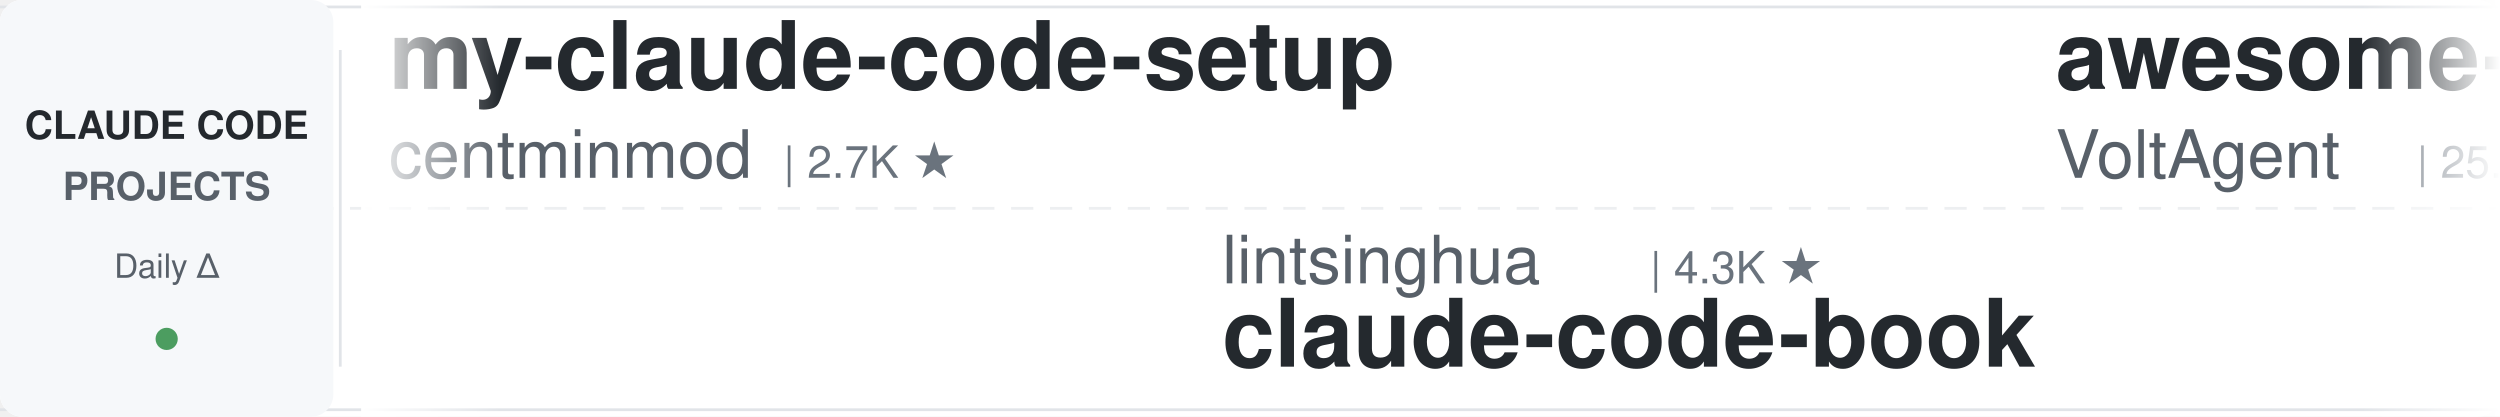
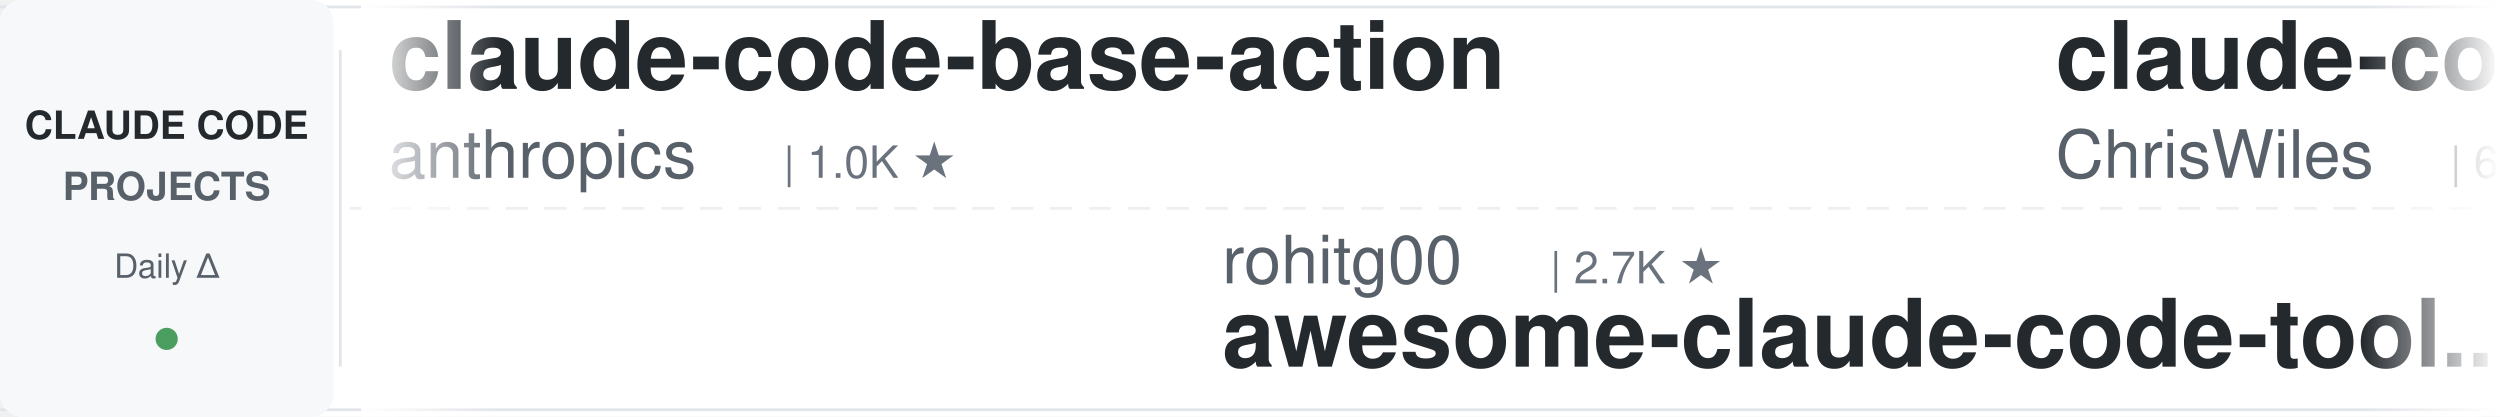
<svg xmlns="http://www.w3.org/2000/svg" width="900" height="150">
  <defs>
    <linearGradient id="leftFade" x1="0%" y1="0%" x2="100%" y2="0%">
      <stop offset="0%" style="stop-color:#ffffff;stop-opacity:1" />
      <stop offset="100%" style="stop-color:#ffffff;stop-opacity:0" />
    </linearGradient>
    <linearGradient id="rightFade" x1="0%" y1="0%" x2="100%" y2="0%">
      <stop offset="0%" style="stop-color:#ffffff;stop-opacity:0" />
      <stop offset="100%" style="stop-color:#ffffff;stop-opacity:1" />
    </linearGradient>
  </defs>
  <rect width="900" height="150" fill="#ffffff" rx="8" />
  <rect x="0" y="2" width="900" height="1" fill="#e1e4e8" />
  <rect x="0" y="147" width="900" height="1" fill="#e1e4e8" />
  <line x1="0" y1="75" x2="900" y2="75" stroke="#e1e4e8" stroke-width="1" stroke-dasharray="8 6" opacity="0.6" />
  <rect x="0" y="0" width="120" height="150" fill="#f6f8fa" rx="8" />
  <text x="60" y="50" font-family="-apple-system, BlinkMacSystemFont, 'Segoe UI', Helvetica, Arial, sans-serif" font-size="14" font-weight="600" fill="#24292e" text-anchor="middle">CLAUDE CODE</text>
  <text x="60" y="72" font-family="-apple-system, BlinkMacSystemFont, 'Segoe UI', Helvetica, Arial, sans-serif" font-size="14" font-weight="600" fill="#586069" text-anchor="middle">PROJECTS</text>
  <text x="60" y="100" font-family="-apple-system, BlinkMacSystemFont, 'Segoe UI', Helvetica, Arial, sans-serif" font-size="12" font-weight="500" fill="#586069" text-anchor="middle">Daily Δ</text>
  <circle cx="60" cy="122" r="4" fill="#22863a" opacity="0.8" />
  <rect x="122" y="18" width="1" height="114" fill="#e1e4e8" />
  <clipPath id="tickerClip">
    <rect x="130" y="0" width="770" height="150" />
  </clipPath>
  <g clip-path="url(#tickerClip)">
    <g id="tickerItems">
      <animateTransform attributeName="transform" attributeType="XML" type="translate" from="0 0" to="-3000 0" dur="54s" repeatCount="indefinite" />
      <g transform="translate(0, 0)">
-         <text x="140" y="32" font-family="-apple-system, BlinkMacSystemFont, 'Segoe UI', Helvetica, Arial, sans-serif" font-size="34" font-weight="600" fill="#24292e">my-claude-code-setup</text>
-         <text x="140" y="64" font-family="-apple-system, BlinkMacSystemFont, 'Segoe UI', Helvetica, Arial, sans-serif" font-size="24" font-weight="400" fill="#586069">centminmod</text>
-         <text x="282" y="64" font-family="-apple-system, BlinkMacSystemFont, 'Segoe UI', Helvetica, Arial, sans-serif" font-size="16" font-weight="500" fill="#6a737d">| 2.7K ★</text>
+         <text x="140" y="32" font-family="-apple-system, BlinkMacSystemFont, 'Segoe UI', Helvetica, Arial, sans-serif" font-size="34" font-weight="600" fill="#24292e">claude-code-base-action</text>
+         <text x="140" y="64" font-family="-apple-system, BlinkMacSystemFont, 'Segoe UI', Helvetica, Arial, sans-serif" font-size="24" font-weight="400" fill="#586069">anthropics</text>
+         <text x="282" y="64" font-family="-apple-system, BlinkMacSystemFont, 'Segoe UI', Helvetica, Arial, sans-serif" font-size="16" font-weight="500" fill="#6a737d">| 1.0K ★</text>
      </g>
      <g transform="translate(300, 0)">
-         <text x="140" y="102" font-family="-apple-system, BlinkMacSystemFont, 'Segoe UI', Helvetica, Arial, sans-serif" font-size="24" font-weight="400" fill="#586069">lintsinghua</text>
-         <text x="294" y="102" font-family="-apple-system, BlinkMacSystemFont, 'Segoe UI', Helvetica, Arial, sans-serif" font-size="16" font-weight="500" fill="#6a737d">| 4.3K ★</text>
-         <text x="140" y="132" font-family="-apple-system, BlinkMacSystemFont, 'Segoe UI', Helvetica, Arial, sans-serif" font-size="34" font-weight="600" fill="#24292e">claude-code-book</text>
+         <text x="140" y="102" font-family="-apple-system, BlinkMacSystemFont, 'Segoe UI', Helvetica, Arial, sans-serif" font-size="24" font-weight="400" fill="#586069">rohitg00</text>
+         <text x="258" y="102" font-family="-apple-system, BlinkMacSystemFont, 'Segoe UI', Helvetica, Arial, sans-serif" font-size="16" font-weight="500" fill="#6a737d">| 2.7K ★</text>
+         <text x="140" y="132" font-family="-apple-system, BlinkMacSystemFont, 'Segoe UI', Helvetica, Arial, sans-serif" font-size="34" font-weight="600" fill="#24292e">awesome-claude-code-tool...</text>
      </g>
      <g transform="translate(600, 0)">
-         <text x="140" y="32" font-family="-apple-system, BlinkMacSystemFont, 'Segoe UI', Helvetica, Arial, sans-serif" font-size="34" font-weight="600" fill="#24292e">awesome-claude-code-suba...</text>
-         <text x="140" y="64" font-family="-apple-system, BlinkMacSystemFont, 'Segoe UI', Helvetica, Arial, sans-serif" font-size="24" font-weight="400" fill="#586069">VoltAgent</text>
-         <text x="270" y="64" font-family="-apple-system, BlinkMacSystemFont, 'Segoe UI', Helvetica, Arial, sans-serif" font-size="16" font-weight="500" fill="#6a737d">| 25.8K ★</text>
+         <text x="140" y="32" font-family="-apple-system, BlinkMacSystemFont, 'Segoe UI', Helvetica, Arial, sans-serif" font-size="34" font-weight="600" fill="#24292e">claude-code-showcase</text>
+         <text x="140" y="64" font-family="-apple-system, BlinkMacSystemFont, 'Segoe UI', Helvetica, Arial, sans-serif" font-size="24" font-weight="400" fill="#586069">ChrisWiles</text>
+         <text x="282" y="64" font-family="-apple-system, BlinkMacSystemFont, 'Segoe UI', Helvetica, Arial, sans-serif" font-size="16" font-weight="500" fill="#6a737d">| 6.1K ★</text>
      </g>
      <g transform="translate(900, 0)">
-         <text x="140" y="102" font-family="-apple-system, BlinkMacSystemFont, 'Segoe UI', Helvetica, Arial, sans-serif" font-size="24" font-weight="400" fill="#586069">VILA-Lab</text>
-         <text x="258" y="102" font-family="-apple-system, BlinkMacSystemFont, 'Segoe UI', Helvetica, Arial, sans-serif" font-size="16" font-weight="500" fill="#6a737d">| 2.2K ★</text>
-         <text x="140" y="132" font-family="-apple-system, BlinkMacSystemFont, 'Segoe UI', Helvetica, Arial, sans-serif" font-size="34" font-weight="600" fill="#24292e">Dive-into-Claude-Code</text>
+         <text x="140" y="102" font-family="-apple-system, BlinkMacSystemFont, 'Segoe UI', Helvetica, Arial, sans-serif" font-size="24" font-weight="400" fill="#586069">oboard</text>
+         <text x="234" y="102" font-family="-apple-system, BlinkMacSystemFont, 'Segoe UI', Helvetica, Arial, sans-serif" font-size="16" font-weight="500" fill="#6a737d">| 3.3K ★</text>
+         <text x="140" y="132" font-family="-apple-system, BlinkMacSystemFont, 'Segoe UI', Helvetica, Arial, sans-serif" font-size="34" font-weight="600" fill="#24292e">claude-code-rev</text>
      </g>
      <g transform="translate(1200, 0)">
-         <text x="140" y="32" font-family="-apple-system, BlinkMacSystemFont, 'Segoe UI', Helvetica, Arial, sans-serif" font-size="34" font-weight="600" fill="#24292e">awesome-claude-code</text>
-         <text x="140" y="64" font-family="-apple-system, BlinkMacSystemFont, 'Segoe UI', Helvetica, Arial, sans-serif" font-size="24" font-weight="400" fill="#586069">jqueryscript</text>
-         <text x="306" y="64" font-family="-apple-system, BlinkMacSystemFont, 'Segoe UI', Helvetica, Arial, sans-serif" font-size="16" font-weight="500" fill="#6a737d">| 532 ★</text>
+         <text x="140" y="32" font-family="-apple-system, BlinkMacSystemFont, 'Segoe UI', Helvetica, Arial, sans-serif" font-size="34" font-weight="600" fill="#24292e">claude-code-reverse</text>
+         <text x="140" y="64" font-family="-apple-system, BlinkMacSystemFont, 'Segoe UI', Helvetica, Arial, sans-serif" font-size="24" font-weight="400" fill="#586069">Yuyz0112</text>
+         <text x="258" y="64" font-family="-apple-system, BlinkMacSystemFont, 'Segoe UI', Helvetica, Arial, sans-serif" font-size="16" font-weight="500" fill="#6a737d">| 2.4K ★</text>
      </g>
      <g transform="translate(1500, 0)">
-         <text x="140" y="102" font-family="-apple-system, BlinkMacSystemFont, 'Segoe UI', Helvetica, Arial, sans-serif" font-size="24" font-weight="400" fill="#586069">andrew-kramer-inno</text>
-         <text x="378" y="102" font-family="-apple-system, BlinkMacSystemFont, 'Segoe UI', Helvetica, Arial, sans-serif" font-size="16" font-weight="500" fill="#6a737d">| 593 ★</text>
-         <text x="140" y="132" font-family="-apple-system, BlinkMacSystemFont, 'Segoe UI', Helvetica, Arial, sans-serif" font-size="34" font-weight="600" fill="#24292e">claude-code-source-build</text>
+         <text x="140" y="102" font-family="-apple-system, BlinkMacSystemFont, 'Segoe UI', Helvetica, Arial, sans-serif" font-size="24" font-weight="400" fill="#586069">anthropics</text>
+         <text x="282" y="102" font-family="-apple-system, BlinkMacSystemFont, 'Segoe UI', Helvetica, Arial, sans-serif" font-size="16" font-weight="500" fill="#6a737d">| 9.6K ★</text>
+         <text x="140" y="132" font-family="-apple-system, BlinkMacSystemFont, 'Segoe UI', Helvetica, Arial, sans-serif" font-size="34" font-weight="600" fill="#24292e">claude-code-action</text>
      </g>
      <g transform="translate(1800, 0)">
-         <text x="140" y="32" font-family="-apple-system, BlinkMacSystemFont, 'Segoe UI', Helvetica, Arial, sans-serif" font-size="34" font-weight="600" fill="#24292e">skills</text>
-         <text x="140" y="64" font-family="-apple-system, BlinkMacSystemFont, 'Segoe UI', Helvetica, Arial, sans-serif" font-size="24" font-weight="400" fill="#586069">anthropics</text>
-         <text x="282" y="64" font-family="-apple-system, BlinkMacSystemFont, 'Segoe UI', Helvetica, Arial, sans-serif" font-size="16" font-weight="500" fill="#6a737d">| 181.7K ★</text>
+         <text x="140" y="32" font-family="-apple-system, BlinkMacSystemFont, 'Segoe UI', Helvetica, Arial, sans-serif" font-size="34" font-weight="600" fill="#24292e">claude-code-source-build</text>
+         <text x="140" y="64" font-family="-apple-system, BlinkMacSystemFont, 'Segoe UI', Helvetica, Arial, sans-serif" font-size="24" font-weight="400" fill="#586069">andrew-kramer-inno</text>
+         <text x="378" y="64" font-family="-apple-system, BlinkMacSystemFont, 'Segoe UI', Helvetica, Arial, sans-serif" font-size="16" font-weight="500" fill="#6a737d">| 593 ★</text>
      </g>
      <g transform="translate(2100, 0)">
-         <text x="140" y="102" font-family="-apple-system, BlinkMacSystemFont, 'Segoe UI', Helvetica, Arial, sans-serif" font-size="24" font-weight="400" fill="#586069">Alishahryar1</text>
-         <text x="306" y="102" font-family="-apple-system, BlinkMacSystemFont, 'Segoe UI', Helvetica, Arial, sans-serif" font-size="16" font-weight="500" fill="#6a737d">| 61.2K ★</text>
-         <text x="140" y="132" font-family="-apple-system, BlinkMacSystemFont, 'Segoe UI', Helvetica, Arial, sans-serif" font-size="34" font-weight="600" fill="#24292e">free-claude-code</text>
+         <text x="140" y="102" font-family="-apple-system, BlinkMacSystemFont, 'Segoe UI', Helvetica, Arial, sans-serif" font-size="24" font-weight="400" fill="#586069">ding113</text>
+         <text x="246" y="102" font-family="-apple-system, BlinkMacSystemFont, 'Segoe UI', Helvetica, Arial, sans-serif" font-size="16" font-weight="500" fill="#6a737d">| 3.4K ★</text>
+         <text x="140" y="132" font-family="-apple-system, BlinkMacSystemFont, 'Segoe UI', Helvetica, Arial, sans-serif" font-size="34" font-weight="600" fill="#24292e">claude-code-hub</text>
      </g>
      <g transform="translate(2400, 0)">
-         <text x="140" y="32" font-family="-apple-system, BlinkMacSystemFont, 'Segoe UI', Helvetica, Arial, sans-serif" font-size="34" font-weight="600" fill="#24292e">awesome-claude-code-plug...</text>
-         <text x="140" y="64" font-family="-apple-system, BlinkMacSystemFont, 'Segoe UI', Helvetica, Arial, sans-serif" font-size="24" font-weight="400" fill="#586069">ccplugins</text>
-         <text x="270" y="64" font-family="-apple-system, BlinkMacSystemFont, 'Segoe UI', Helvetica, Arial, sans-serif" font-size="16" font-weight="500" fill="#6a737d">| 974 ★</text>
+         <text x="140" y="32" font-family="-apple-system, BlinkMacSystemFont, 'Segoe UI', Helvetica, Arial, sans-serif" font-size="34" font-weight="600" fill="#24292e">claude-code-templates</text>
+         <text x="140" y="64" font-family="-apple-system, BlinkMacSystemFont, 'Segoe UI', Helvetica, Arial, sans-serif" font-size="24" font-weight="400" fill="#586069">davila7</text>
+         <text x="246" y="64" font-family="-apple-system, BlinkMacSystemFont, 'Segoe UI', Helvetica, Arial, sans-serif" font-size="16" font-weight="500" fill="#6a737d">| 32.7K ★</text>
      </g>
      <g transform="translate(2700, 0)">
-         <text x="140" y="102" font-family="-apple-system, BlinkMacSystemFont, 'Segoe UI', Helvetica, Arial, sans-serif" font-size="24" font-weight="400" fill="#586069">krusemediallc</text>
-         <text x="318" y="102" font-family="-apple-system, BlinkMacSystemFont, 'Segoe UI', Helvetica, Arial, sans-serif" font-size="16" font-weight="500" fill="#6a737d">| 1.6K ★</text>
-         <text x="140" y="132" font-family="-apple-system, BlinkMacSystemFont, 'Segoe UI', Helvetica, Arial, sans-serif" font-size="34" font-weight="600" fill="#24292e">arcads-claude-code</text>
+         <text x="140" y="102" font-family="-apple-system, BlinkMacSystemFont, 'Segoe UI', Helvetica, Arial, sans-serif" font-size="24" font-weight="400" fill="#586069">1rgs</text>
+         <text x="210" y="102" font-family="-apple-system, BlinkMacSystemFont, 'Segoe UI', Helvetica, Arial, sans-serif" font-size="16" font-weight="500" fill="#6a737d">| 3.8K ★</text>
+         <text x="140" y="132" font-family="-apple-system, BlinkMacSystemFont, 'Segoe UI', Helvetica, Arial, sans-serif" font-size="34" font-weight="600" fill="#24292e">claude-code-proxy</text>
      </g>
      <g transform="translate(3000, 0)">
-         <text x="140" y="32" font-family="-apple-system, BlinkMacSystemFont, 'Segoe UI', Helvetica, Arial, sans-serif" font-size="34" font-weight="600" fill="#24292e">my-claude-code-setup</text>
-         <text x="140" y="64" font-family="-apple-system, BlinkMacSystemFont, 'Segoe UI', Helvetica, Arial, sans-serif" font-size="24" font-weight="400" fill="#586069">centminmod</text>
-         <text x="282" y="64" font-family="-apple-system, BlinkMacSystemFont, 'Segoe UI', Helvetica, Arial, sans-serif" font-size="16" font-weight="500" fill="#6a737d">| 2.7K ★</text>
+         <text x="140" y="32" font-family="-apple-system, BlinkMacSystemFont, 'Segoe UI', Helvetica, Arial, sans-serif" font-size="34" font-weight="600" fill="#24292e">claude-code-base-action</text>
+         <text x="140" y="64" font-family="-apple-system, BlinkMacSystemFont, 'Segoe UI', Helvetica, Arial, sans-serif" font-size="24" font-weight="400" fill="#586069">anthropics</text>
+         <text x="282" y="64" font-family="-apple-system, BlinkMacSystemFont, 'Segoe UI', Helvetica, Arial, sans-serif" font-size="16" font-weight="500" fill="#6a737d">| 1.0K ★</text>
      </g>
      <g transform="translate(3300, 0)">
-         <text x="140" y="102" font-family="-apple-system, BlinkMacSystemFont, 'Segoe UI', Helvetica, Arial, sans-serif" font-size="24" font-weight="400" fill="#586069">lintsinghua</text>
-         <text x="294" y="102" font-family="-apple-system, BlinkMacSystemFont, 'Segoe UI', Helvetica, Arial, sans-serif" font-size="16" font-weight="500" fill="#6a737d">| 4.3K ★</text>
-         <text x="140" y="132" font-family="-apple-system, BlinkMacSystemFont, 'Segoe UI', Helvetica, Arial, sans-serif" font-size="34" font-weight="600" fill="#24292e">claude-code-book</text>
+         <text x="140" y="102" font-family="-apple-system, BlinkMacSystemFont, 'Segoe UI', Helvetica, Arial, sans-serif" font-size="24" font-weight="400" fill="#586069">rohitg00</text>
+         <text x="258" y="102" font-family="-apple-system, BlinkMacSystemFont, 'Segoe UI', Helvetica, Arial, sans-serif" font-size="16" font-weight="500" fill="#6a737d">| 2.7K ★</text>
+         <text x="140" y="132" font-family="-apple-system, BlinkMacSystemFont, 'Segoe UI', Helvetica, Arial, sans-serif" font-size="34" font-weight="600" fill="#24292e">awesome-claude-code-tool...</text>
      </g>
      <g transform="translate(3600, 0)">
-         <text x="140" y="32" font-family="-apple-system, BlinkMacSystemFont, 'Segoe UI', Helvetica, Arial, sans-serif" font-size="34" font-weight="600" fill="#24292e">awesome-claude-code-suba...</text>
-         <text x="140" y="64" font-family="-apple-system, BlinkMacSystemFont, 'Segoe UI', Helvetica, Arial, sans-serif" font-size="24" font-weight="400" fill="#586069">VoltAgent</text>
-         <text x="270" y="64" font-family="-apple-system, BlinkMacSystemFont, 'Segoe UI', Helvetica, Arial, sans-serif" font-size="16" font-weight="500" fill="#6a737d">| 25.8K ★</text>
+         <text x="140" y="32" font-family="-apple-system, BlinkMacSystemFont, 'Segoe UI', Helvetica, Arial, sans-serif" font-size="34" font-weight="600" fill="#24292e">claude-code-showcase</text>
+         <text x="140" y="64" font-family="-apple-system, BlinkMacSystemFont, 'Segoe UI', Helvetica, Arial, sans-serif" font-size="24" font-weight="400" fill="#586069">ChrisWiles</text>
+         <text x="282" y="64" font-family="-apple-system, BlinkMacSystemFont, 'Segoe UI', Helvetica, Arial, sans-serif" font-size="16" font-weight="500" fill="#6a737d">| 6.1K ★</text>
      </g>
      <g transform="translate(3900, 0)">
-         <text x="140" y="102" font-family="-apple-system, BlinkMacSystemFont, 'Segoe UI', Helvetica, Arial, sans-serif" font-size="24" font-weight="400" fill="#586069">VILA-Lab</text>
-         <text x="258" y="102" font-family="-apple-system, BlinkMacSystemFont, 'Segoe UI', Helvetica, Arial, sans-serif" font-size="16" font-weight="500" fill="#6a737d">| 2.2K ★</text>
-         <text x="140" y="132" font-family="-apple-system, BlinkMacSystemFont, 'Segoe UI', Helvetica, Arial, sans-serif" font-size="34" font-weight="600" fill="#24292e">Dive-into-Claude-Code</text>
+         <text x="140" y="102" font-family="-apple-system, BlinkMacSystemFont, 'Segoe UI', Helvetica, Arial, sans-serif" font-size="24" font-weight="400" fill="#586069">oboard</text>
+         <text x="234" y="102" font-family="-apple-system, BlinkMacSystemFont, 'Segoe UI', Helvetica, Arial, sans-serif" font-size="16" font-weight="500" fill="#6a737d">| 3.3K ★</text>
+         <text x="140" y="132" font-family="-apple-system, BlinkMacSystemFont, 'Segoe UI', Helvetica, Arial, sans-serif" font-size="34" font-weight="600" fill="#24292e">claude-code-rev</text>
      </g>
    </g>
  </g>
  <rect x="130" y="0" width="50" height="150" fill="url(#leftFade)" />
  <rect x="850" y="0" width="50" height="150" fill="url(#rightFade)" />
</svg>
